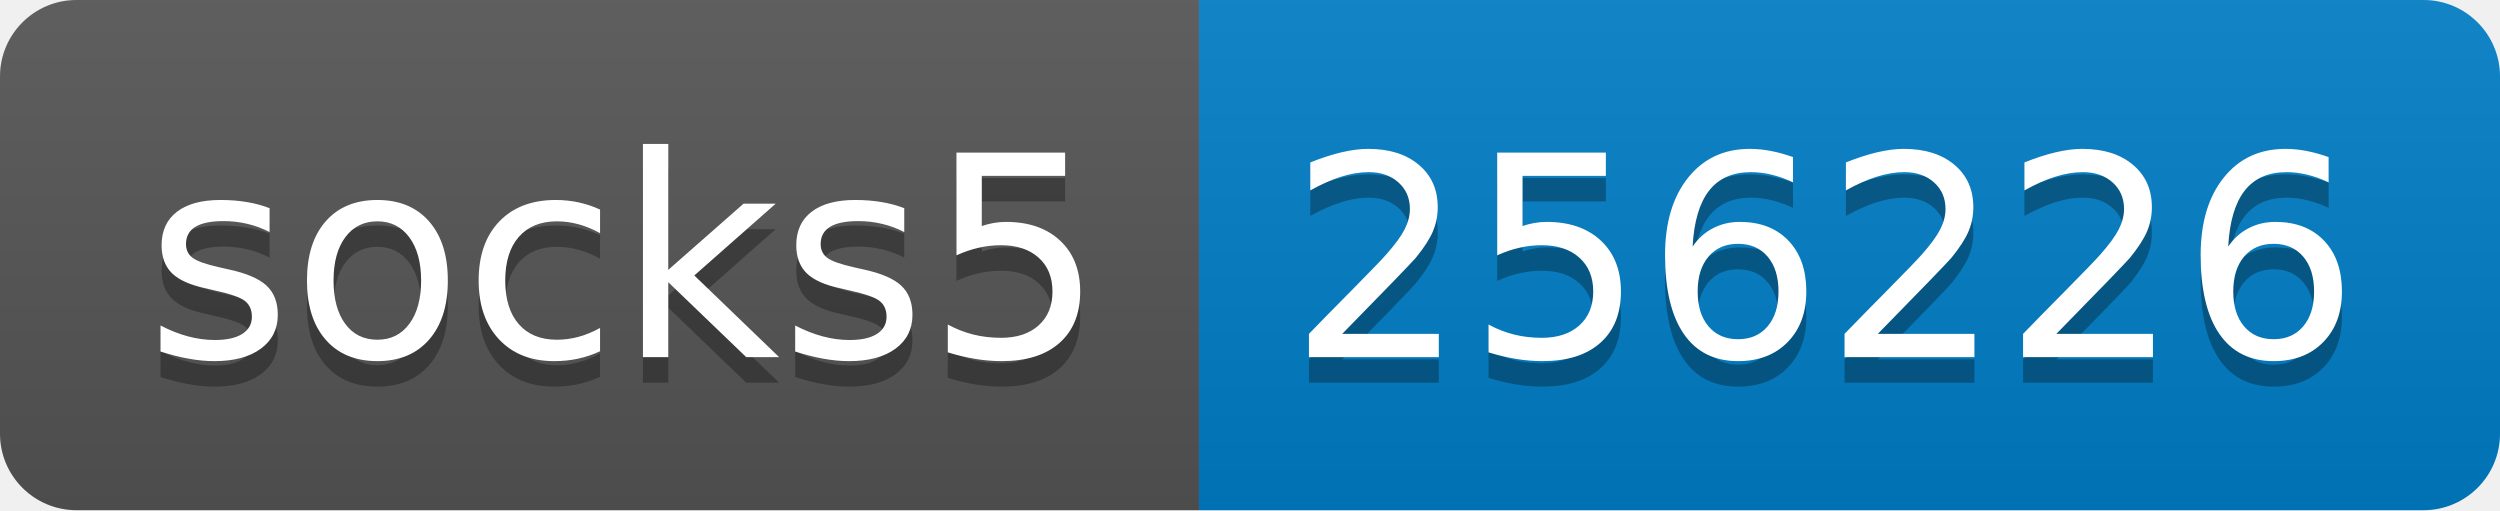
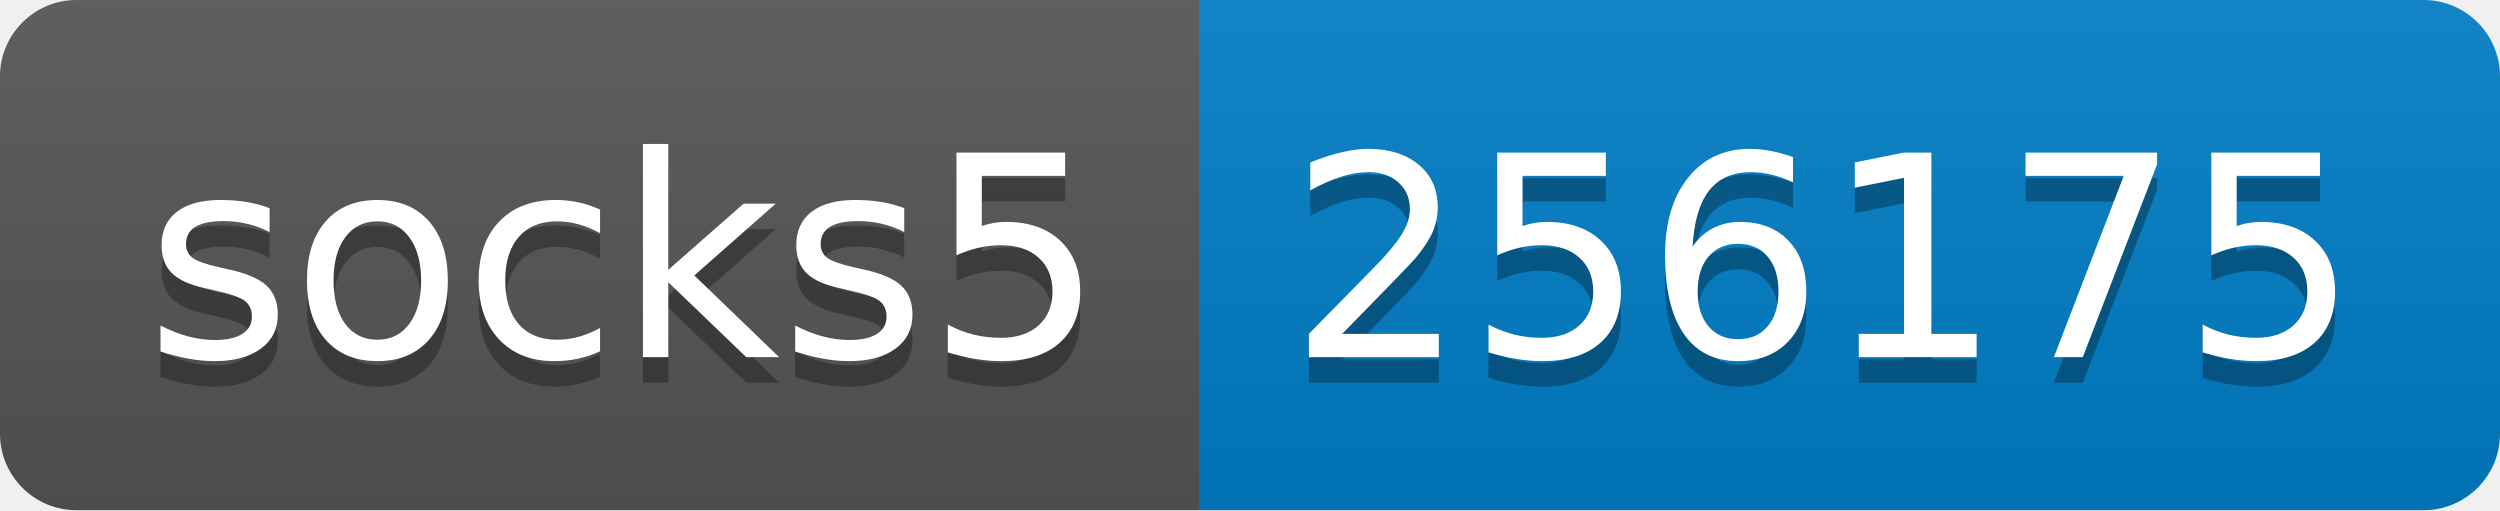
- <svg xmlns="http://www.w3.org/2000/svg" width="98" height="20" role="img" aria-label="socks5: 256226">
+ <svg xmlns="http://www.w3.org/2000/svg" width="98" height="20" role="img" aria-label="socks5: 256175">
  <linearGradient id="s" x2="0" y2="100%">
    <stop offset="0" stop-color="#bbb" stop-opacity=".1" />
    <stop offset="1" stop-opacity=".1" />
  </linearGradient>
  <clipPath id="r">
    <rect width="98" height="20" rx="3" fill="#fff" />
  </clipPath>
  <g clip-path="url(#r)">
    <rect width="47" height="20" fill="#555" />
    <rect x="47" width="51" height="20" fill="#007ec6" />
    <rect width="98" height="20" fill="url(#s)" />
  </g>
  <g fill="#fff" text-anchor="middle" font-family="Verdana,Geneva,DejaVu Sans,sans-serif" text-rendering="geometricPrecision" font-size="110">
    <text aria-hidden="true" x="245" y="150" fill="#010101" fill-opacity=".3" transform="scale(.1)" textLength="370">socks5</text>
    <text x="245" y="140" transform="scale(.1)" fill="#fff" textLength="370">socks5</text>
-     <text aria-hidden="true" x="715" y="150" fill="#010101" fill-opacity=".3" transform="scale(.1)" textLength="410">256226</text>
-     <text x="715" y="140" transform="scale(.1)" fill="#fff" textLength="410">256226</text>
+     <text aria-hidden="true" x="715" y="150" fill="#010101" fill-opacity=".3" transform="scale(.1)" textLength="410">256175</text>
+     <text x="715" y="140" transform="scale(.1)" fill="#fff" textLength="410">256175</text>
  </g>
</svg>
